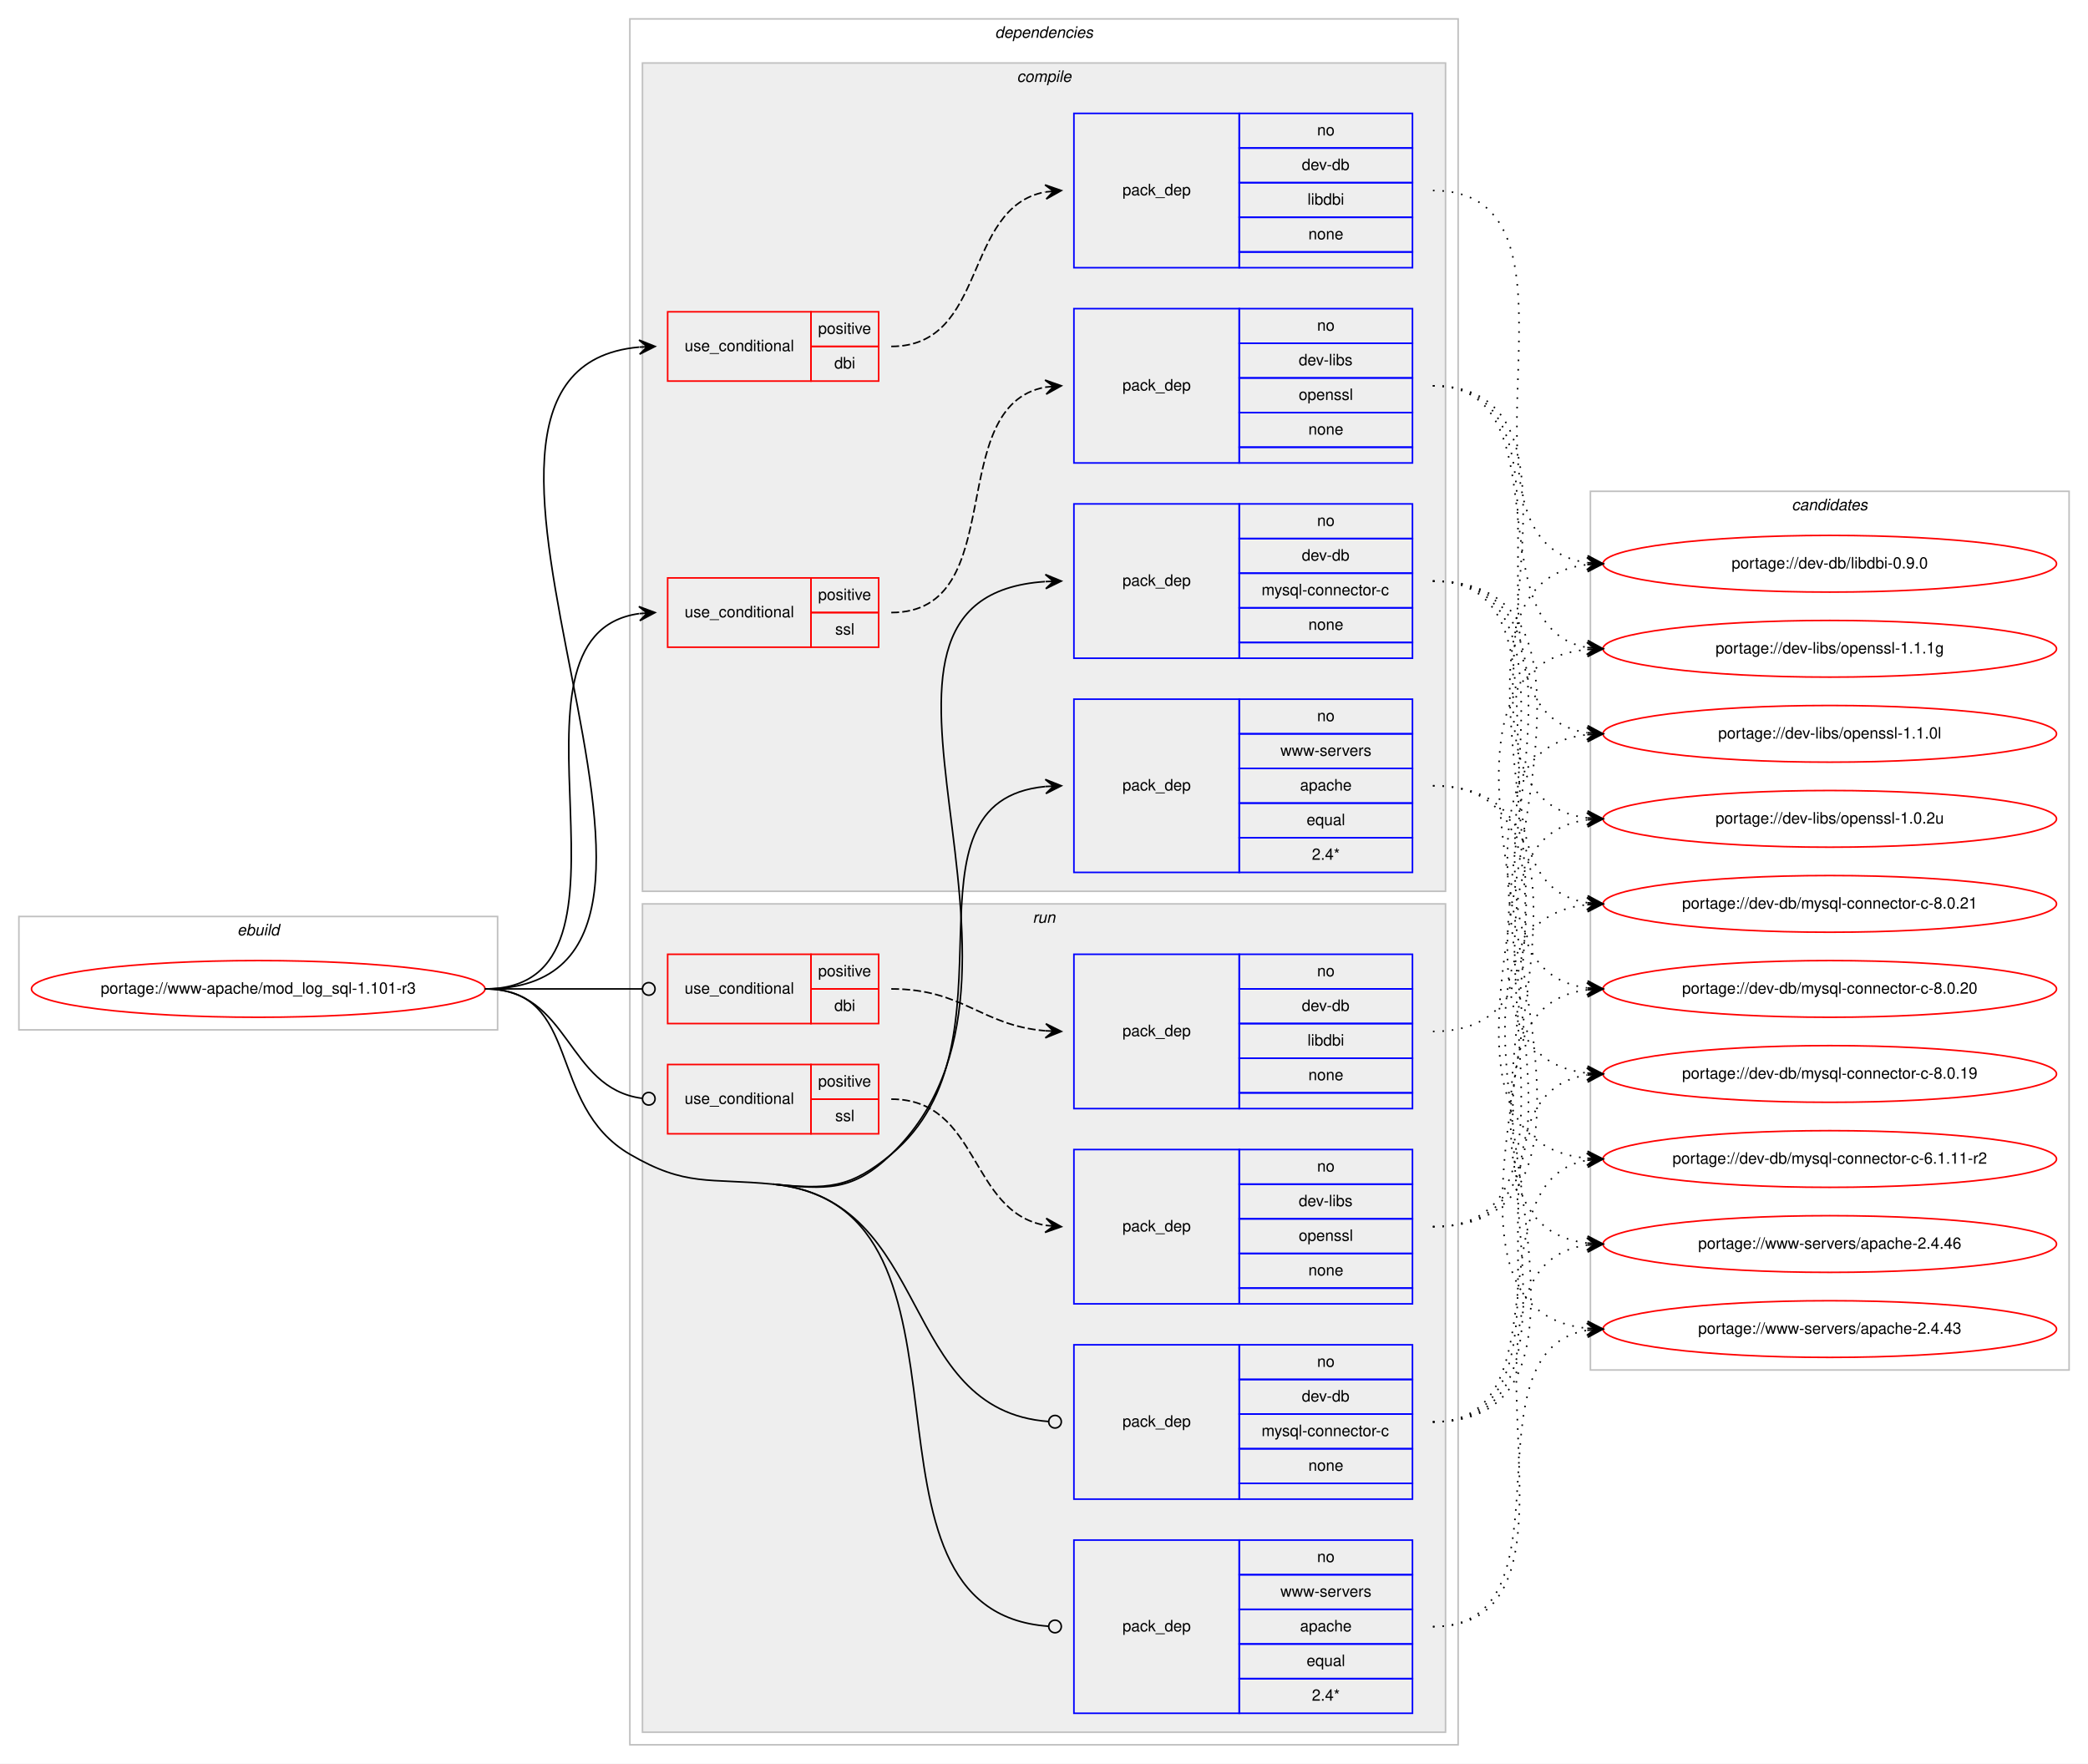
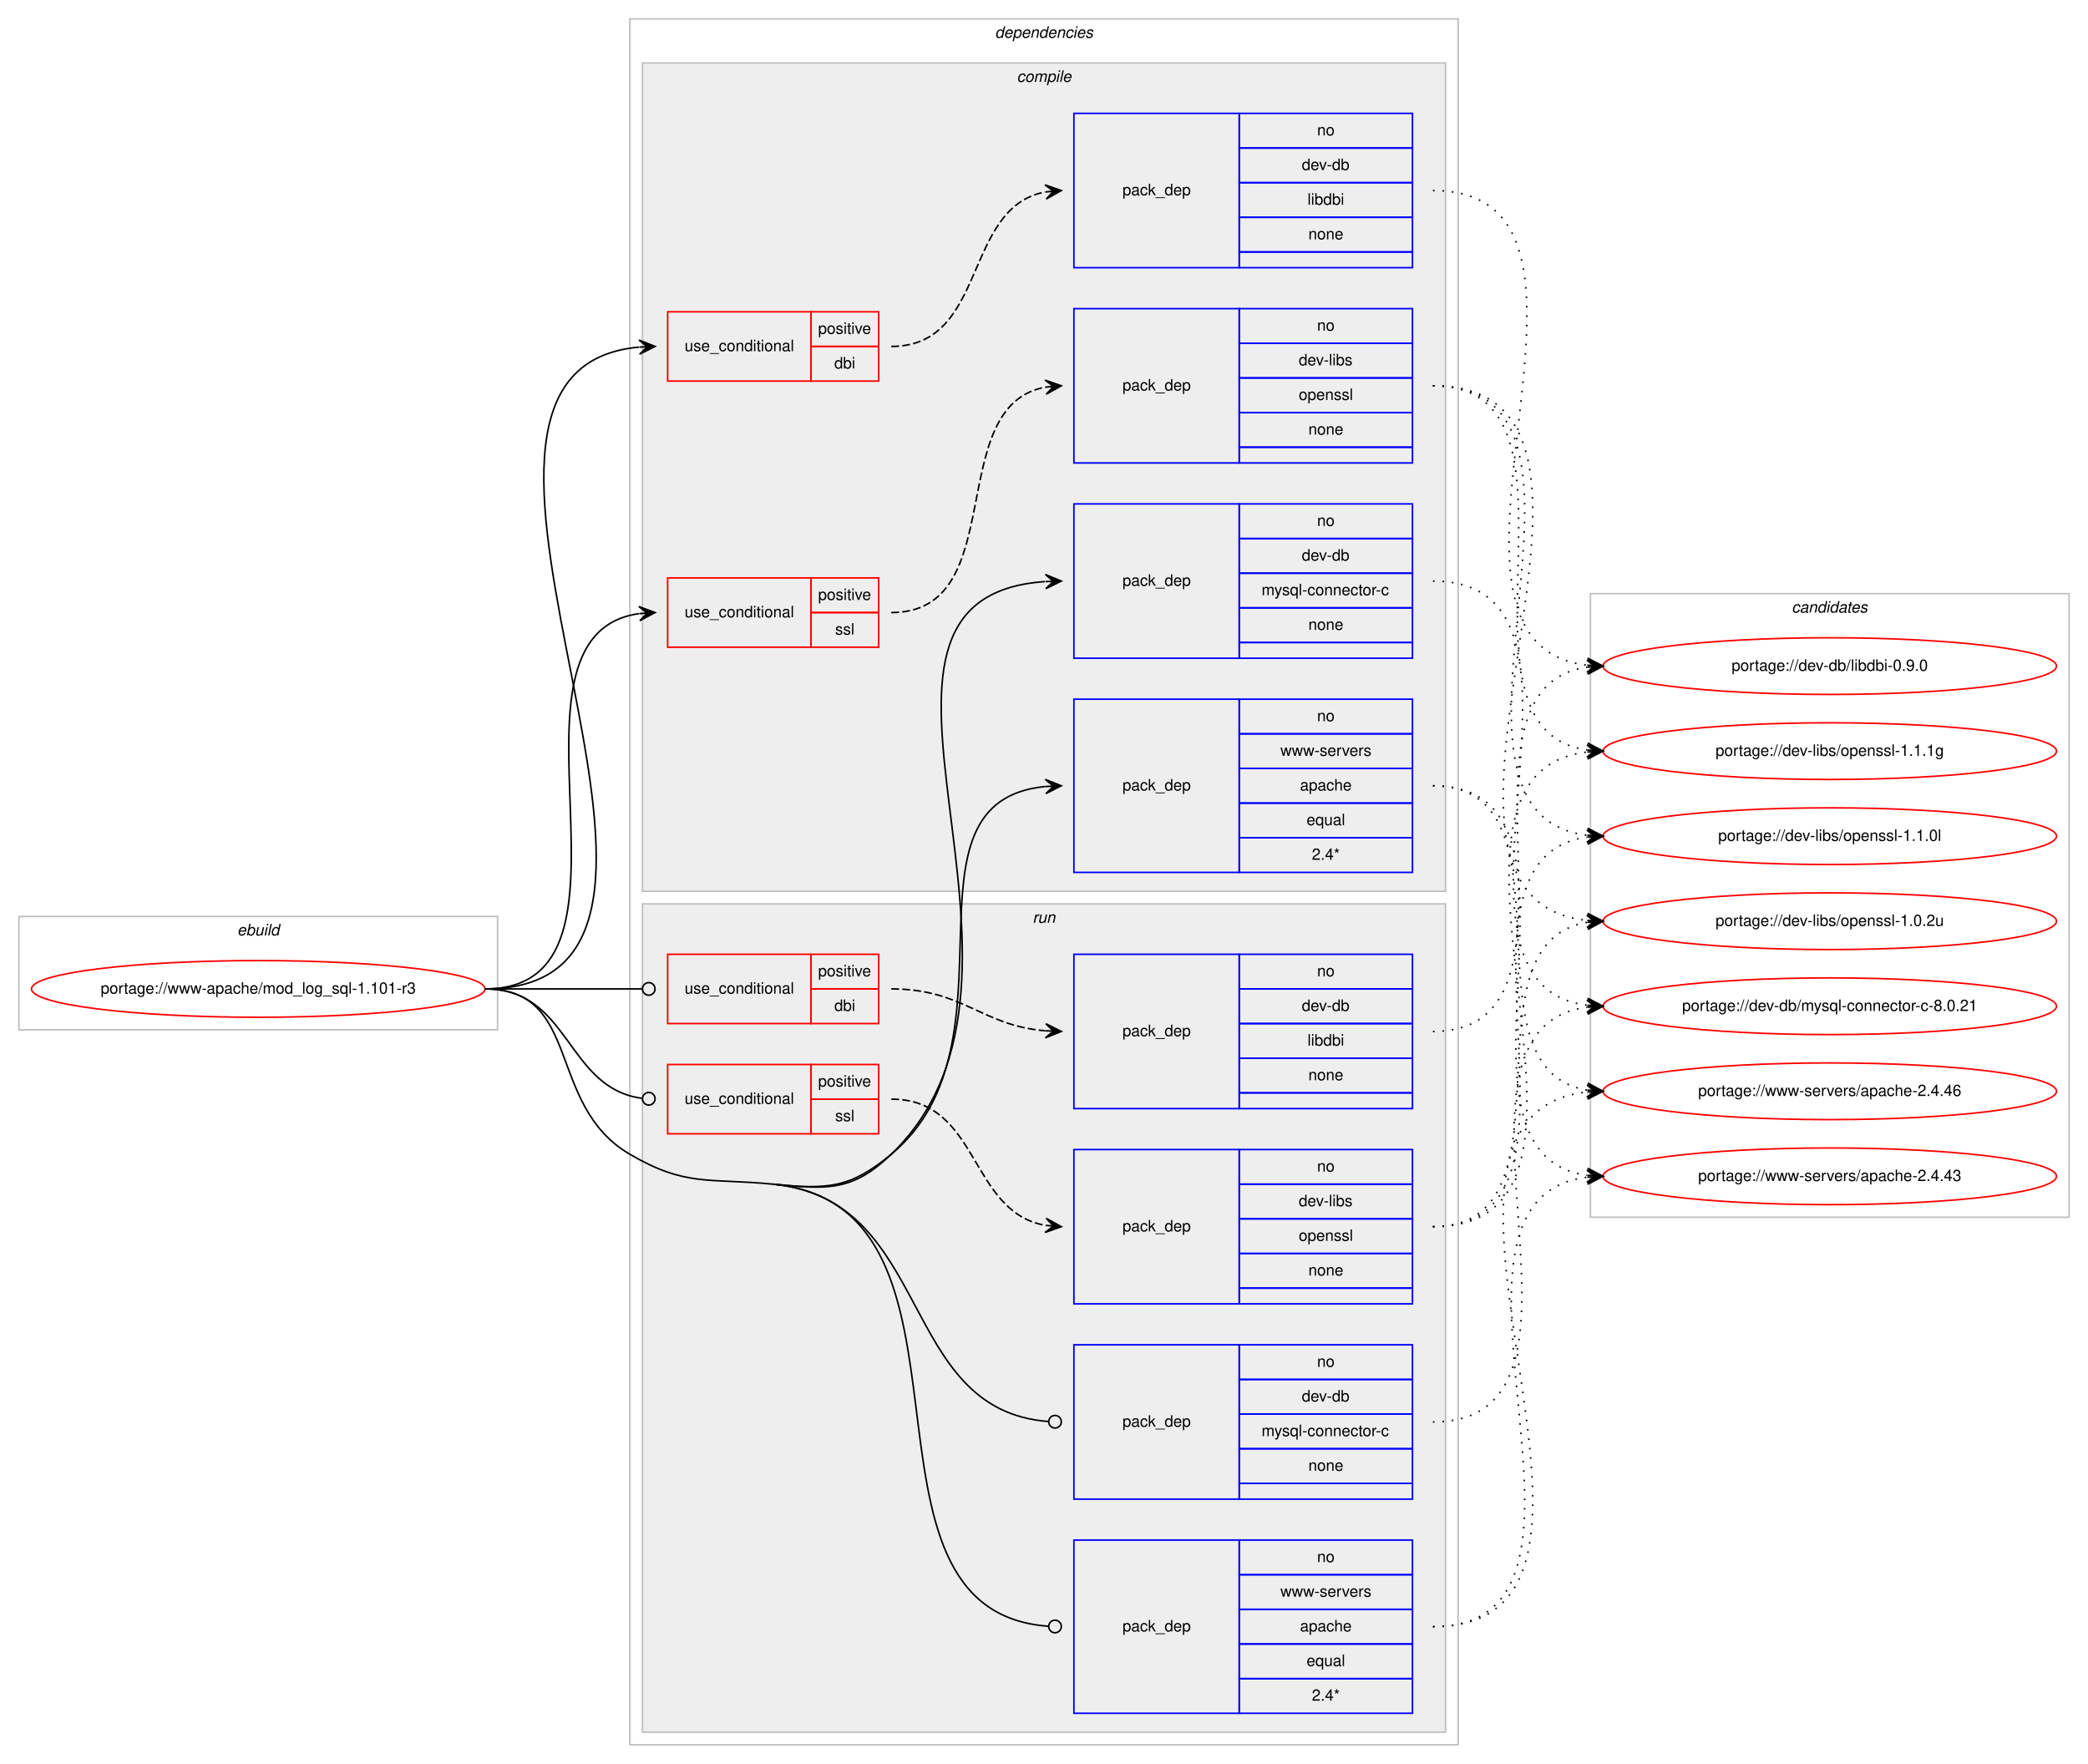
<svg xmlns="http://www.w3.org/2000/svg" xmlns:xlink="http://www.w3.org/1999/xlink" width="1326pt" height="1120pt" viewBox="0.00 0.00 1326.00 1120.00">
  <g id="graph0" class="graph" transform="scale(1 1) rotate(0) translate(4 1116)">
    <polygon fill="#ffffff" stroke="transparent" points="-4,4 -4,-1116 1322,-1116 1322,4 -4,4" />
    <g id="clust1" class="cluster">
      <polygon fill="none" stroke="#c0c0c0" points="8,-462 8,-534 312,-534 312,-462 8,-462" />
      <text text-anchor="start" x="146.663" y="-522" font-family="Helvetica,sans-Serif" font-style="italic" font-size="10.00" fill="#000000">ebuild</text>
    </g>
    <g id="clust2" class="cluster">
      <polygon fill="none" stroke="#c0c0c0" points="396,-8 396,-1104 922,-1104 922,-8 396,-8" />
      <text text-anchor="start" x="627.875" y="-1092" font-family="Helvetica,sans-Serif" font-style="italic" font-size="10.00" fill="#000000">dependencies</text>
    </g>
    <g id="clust3" class="cluster">
      <polygon fill="#eeeeee" stroke="#c0c0c0" points="404,-550 404,-1076 914,-1076 914,-550 404,-550" />
      <text text-anchor="start" x="641.778" y="-1064" font-family="Helvetica,sans-Serif" font-style="italic" font-size="10.00" fill="#000000">compile</text>
    </g>
    <g id="clust11" class="cluster">
      <polygon fill="#eeeeee" stroke="#c0c0c0" points="404,-16 404,-542 914,-542 914,-16 404,-16" />
      <text text-anchor="start" x="651.777" y="-530" font-family="Helvetica,sans-Serif" font-style="italic" font-size="10.00" fill="#000000">run</text>
    </g>
    <g id="clust18" class="cluster">
-       <polygon fill="none" stroke="#c0c0c0" points="1006,-246 1006,-804 1310,-804 1310,-246 1006,-246" />
-       <text text-anchor="start" x="1133.824" y="-792" font-family="Helvetica,sans-Serif" font-style="italic" font-size="10.00" fill="#000000">candidates</text>
+       <polygon fill="none" stroke="#c0c0c0" points="1006,-343 1006,-739 1310,-739 1310,-343 1006,-343" />
+       <text text-anchor="start" x="1133.824" y="-727" font-family="Helvetica,sans-Serif" font-style="italic" font-size="10.00" fill="#000000">candidates</text>
    </g>
    <g id="node1" class="node">
      <g id="a_node1">
        <a xlink:href="../www-apache/mod_log_sql-1.101-r3.svg" xlink:title="portage://www-apache/mod_log_sql-1.101-r3">
          <ellipse fill="none" stroke="#ff0000" cx="160" cy="-488" rx="144" ry="18" />
          <text text-anchor="middle" x="160" y="-485" font-family="Helvetica,sans-Serif" font-size="10.00" fill="#000000">portage://www-apache/mod_log_sql-1.101-r3</text>
        </a>
      </g>
    </g>
    <g id="node2" class="node">
      <polygon fill="none" stroke="#ff0000" points="420,-874 420,-918 511,-918 511,-874 420,-874" />
      <text text-anchor="start" x="430.767" y="-893" font-family="Helvetica,sans-Serif" font-size="10.00" fill="#000000">use_conditional</text>
      <polygon fill="none" stroke="#ff0000" points="511,-896 511,-918 554,-918 554,-896 511,-896" />
      <text text-anchor="start" x="515.553" y="-904" font-family="Helvetica,sans-Serif" font-size="10.00" fill="#000000">positive</text>
      <polygon fill="none" stroke="#ff0000" points="511,-874 511,-896 554,-896 554,-874 511,-874" />
      <text text-anchor="start" x="525.832" y="-882" font-family="Helvetica,sans-Serif" font-size="10.00" fill="#000000">dbi</text>
    </g>
    <g id="edge2" class="edge">
      <path fill="none" stroke="#000000" d="M304,-488C488.007,-488 234.431,-880.609 401.772,-895.562" />
      <polygon fill="#000000" stroke="#000000" points="412,-896 401.817,-900.068 407.005,-895.786 402.009,-895.572 402.009,-895.572 402.009,-895.572 407.005,-895.786 402.202,-891.076 412,-896 412,-896" />
    </g>
    <g id="node4" class="node">
      <polygon fill="none" stroke="#ff0000" points="420,-705 420,-749 511,-749 511,-705 420,-705" />
      <text text-anchor="start" x="430.767" y="-724" font-family="Helvetica,sans-Serif" font-size="10.00" fill="#000000">use_conditional</text>
      <polygon fill="none" stroke="#ff0000" points="511,-727 511,-749 554,-749 554,-727 511,-727" />
      <text text-anchor="start" x="515.553" y="-735" font-family="Helvetica,sans-Serif" font-size="10.00" fill="#000000">positive</text>
      <polygon fill="none" stroke="#ff0000" points="511,-705 511,-727 554,-727 554,-705 511,-705" />
      <text text-anchor="start" x="526.39" y="-713" font-family="Helvetica,sans-Serif" font-size="10.00" fill="#000000">ssl</text>
    </g>
    <g id="edge4" class="edge">
      <path fill="none" stroke="#000000" d="M304,-488C416.921,-488 303.021,-712.296 401.765,-726.314" />
      <polygon fill="#000000" stroke="#000000" points="412,-727 401.721,-730.821 407.011,-726.666 402.022,-726.332 402.022,-726.332 402.022,-726.332 407.011,-726.666 402.323,-721.842 412,-727 412,-727" />
    </g>
    <g id="node6" class="node">
      <polygon fill="none" stroke="#0000ff" points="678,-698 678,-796 783,-796 783,-698 678,-698" />
      <text text-anchor="start" x="708.823" y="-744" font-family="Helvetica,sans-Serif" font-size="10.00" fill="#000000">pack_dep</text>
      <polygon fill="none" stroke="#0000ff" points="783,-774 783,-796 893,-796 893,-774 783,-774" />
      <text text-anchor="start" x="832.441" y="-782" font-family="Helvetica,sans-Serif" font-size="10.00" fill="#000000">no</text>
      <polygon fill="none" stroke="#0000ff" points="783,-752 783,-774 893,-774 893,-752 783,-752" />
      <text text-anchor="start" x="822.717" y="-760" font-family="Helvetica,sans-Serif" font-size="10.00" fill="#000000">dev-db</text>
      <polygon fill="none" stroke="#0000ff" points="783,-730 783,-752 893,-752 893,-730 783,-730" />
      <text text-anchor="start" x="797.166" y="-738" font-family="Helvetica,sans-Serif" font-size="10.00" fill="#000000">mysql-connector-c</text>
      <polygon fill="none" stroke="#0000ff" points="783,-708 783,-730 893,-730 893,-708 783,-708" />
      <text text-anchor="start" x="826.882" y="-716" font-family="Helvetica,sans-Serif" font-size="10.00" fill="#000000">none</text>
      <polygon fill="none" stroke="#0000ff" points="783,-698 783,-708 893,-708 893,-698 783,-698" />
    </g>
    <g id="edge5" class="edge">
      <path fill="none" stroke="#000000" d="M487,-364C521.224,-360.659 537.2,-359.18 562,-383 681.089,-497.382 508.951,-736.442 659.604,-746.662" />
      <polygon fill="#000000" stroke="#000000" points="670,-747 659.859,-751.172 665.003,-746.837 660.005,-746.675 660.005,-746.675 660.005,-746.675 665.003,-746.837 660.152,-742.177 670,-747 670,-747" />
    </g>
    <g id="node7" class="node">
      <polygon fill="none" stroke="#0000ff" points="678,-562 678,-672 783,-672 783,-562 678,-562" />
      <text text-anchor="start" x="708.823" y="-614" font-family="Helvetica,sans-Serif" font-size="10.00" fill="#000000">pack_dep</text>
      <polygon fill="none" stroke="#0000ff" points="783,-650 783,-672 893,-672 893,-650 783,-650" />
      <text text-anchor="start" x="832.441" y="-658" font-family="Helvetica,sans-Serif" font-size="10.00" fill="#000000">no</text>
      <polygon fill="none" stroke="#0000ff" points="783,-628 783,-650 893,-650 893,-628 783,-628" />
      <text text-anchor="start" x="809.119" y="-636" font-family="Helvetica,sans-Serif" font-size="10.00" fill="#000000">www-servers</text>
      <polygon fill="none" stroke="#0000ff" points="783,-606 783,-628 893,-628 893,-606 783,-606" />
      <text text-anchor="start" x="821.602" y="-614" font-family="Helvetica,sans-Serif" font-size="10.00" fill="#000000">apache</text>
      <polygon fill="none" stroke="#0000ff" points="783,-584 783,-606 893,-606 893,-584 783,-584" />
      <text text-anchor="start" x="825.773" y="-592" font-family="Helvetica,sans-Serif" font-size="10.00" fill="#000000">equal</text>
      <polygon fill="none" stroke="#0000ff" points="783,-562 783,-584 893,-584 893,-562 783,-562" />
      <text text-anchor="start" x="829.107" y="-570" font-family="Helvetica,sans-Serif" font-size="10.00" fill="#000000">2.4*</text>
    </g>
    <g id="edge6" class="edge">
      <path fill="none" stroke="#000000" d="M487,-364C521.224,-360.659 535.551,-361.026 562,-383 647.35,-453.91 561.194,-607.035 659.862,-616.537" />
      <polygon fill="#000000" stroke="#000000" points="670,-617 659.805,-621.038 665.005,-616.772 660.01,-616.543 660.01,-616.543 660.01,-616.543 665.005,-616.772 660.216,-612.048 670,-617 670,-617" />
    </g>
    <g id="node8" class="node">
      <polygon fill="none" stroke="#ff0000" points="420,-466 420,-510 511,-510 511,-466 420,-466" />
      <text text-anchor="start" x="430.767" y="-485" font-family="Helvetica,sans-Serif" font-size="10.00" fill="#000000">use_conditional</text>
      <polygon fill="none" stroke="#ff0000" points="511,-488 511,-510 554,-510 554,-488 511,-488" />
      <text text-anchor="start" x="515.553" y="-496" font-family="Helvetica,sans-Serif" font-size="10.00" fill="#000000">positive</text>
      <polygon fill="none" stroke="#ff0000" points="511,-466 511,-488 554,-488 554,-466 511,-466" />
      <text text-anchor="start" x="525.832" y="-474" font-family="Helvetica,sans-Serif" font-size="10.00" fill="#000000">dbi</text>
    </g>
    <g id="edge8" class="edge">
      <path fill="none" stroke="#000000" d="M304,-488C349.188,-488 362.47,-488 403.919,-488" />
      <ellipse fill="none" stroke="#000000" cx="408" cy="-488" rx="4" ry="4" />
    </g>
    <g id="node10" class="node">
      <polygon fill="none" stroke="#ff0000" points="420,-396 420,-440 511,-440 511,-396 420,-396" />
      <text text-anchor="start" x="430.767" y="-415" font-family="Helvetica,sans-Serif" font-size="10.00" fill="#000000">use_conditional</text>
      <polygon fill="none" stroke="#ff0000" points="511,-418 511,-440 554,-440 554,-418 511,-418" />
      <text text-anchor="start" x="515.553" y="-426" font-family="Helvetica,sans-Serif" font-size="10.00" fill="#000000">positive</text>
      <polygon fill="none" stroke="#ff0000" points="511,-396 511,-418 554,-418 554,-396 511,-396" />
      <text text-anchor="start" x="526.39" y="-404" font-family="Helvetica,sans-Serif" font-size="10.00" fill="#000000">ssl</text>
    </g>
    <g id="edge10" class="edge">
      <path fill="none" stroke="#000000" d="M304,-488C358.296,-488 355.286,-424.929 403.761,-418.523" />
      <ellipse fill="none" stroke="#000000" cx="408.008" cy="-418.254" rx="4" ry="4" />
    </g>
    <g id="node12" class="node">
      <polygon fill="none" stroke="#0000ff" points="678,-164 678,-262 783,-262 783,-164 678,-164" />
      <text text-anchor="start" x="708.823" y="-210" font-family="Helvetica,sans-Serif" font-size="10.00" fill="#000000">pack_dep</text>
      <polygon fill="none" stroke="#0000ff" points="783,-240 783,-262 893,-262 893,-240 783,-240" />
      <text text-anchor="start" x="832.441" y="-248" font-family="Helvetica,sans-Serif" font-size="10.00" fill="#000000">no</text>
      <polygon fill="none" stroke="#0000ff" points="783,-218 783,-240 893,-240 893,-218 783,-218" />
      <text text-anchor="start" x="822.717" y="-226" font-family="Helvetica,sans-Serif" font-size="10.00" fill="#000000">dev-db</text>
      <polygon fill="none" stroke="#0000ff" points="783,-196 783,-218 893,-218 893,-196 783,-196" />
      <text text-anchor="start" x="797.166" y="-204" font-family="Helvetica,sans-Serif" font-size="10.00" fill="#000000">mysql-connector-c</text>
      <polygon fill="none" stroke="#0000ff" points="783,-174 783,-196 893,-196 893,-174 783,-174" />
      <text text-anchor="start" x="826.882" y="-182" font-family="Helvetica,sans-Serif" font-size="10.00" fill="#000000">none</text>
      <polygon fill="none" stroke="#0000ff" points="783,-164 783,-174 893,-174 893,-164 783,-164" />
    </g>
    <g id="edge11" class="edge">
      <path fill="none" stroke="#000000" d="M487,-364C589.181,-354.026 565.906,-220.332 661.931,-213.289" />
      <ellipse fill="none" stroke="#000000" cx="666.003" cy="-213.143" rx="4" ry="4" />
    </g>
    <g id="node13" class="node">
      <polygon fill="none" stroke="#0000ff" points="678,-28 678,-138 783,-138 783,-28 678,-28" />
      <text text-anchor="start" x="708.823" y="-80" font-family="Helvetica,sans-Serif" font-size="10.00" fill="#000000">pack_dep</text>
      <polygon fill="none" stroke="#0000ff" points="783,-116 783,-138 893,-138 893,-116 783,-116" />
      <text text-anchor="start" x="832.441" y="-124" font-family="Helvetica,sans-Serif" font-size="10.00" fill="#000000">no</text>
      <polygon fill="none" stroke="#0000ff" points="783,-94 783,-116 893,-116 893,-94 783,-94" />
      <text text-anchor="start" x="809.119" y="-102" font-family="Helvetica,sans-Serif" font-size="10.00" fill="#000000">www-servers</text>
      <polygon fill="none" stroke="#0000ff" points="783,-72 783,-94 893,-94 893,-72 783,-72" />
      <text text-anchor="start" x="821.602" y="-80" font-family="Helvetica,sans-Serif" font-size="10.00" fill="#000000">apache</text>
      <polygon fill="none" stroke="#0000ff" points="783,-50 783,-72 893,-72 893,-50 783,-50" />
      <text text-anchor="start" x="825.773" y="-58" font-family="Helvetica,sans-Serif" font-size="10.00" fill="#000000">equal</text>
      <polygon fill="none" stroke="#0000ff" points="783,-28 783,-50 893,-50 893,-28 783,-28" />
      <text text-anchor="start" x="829.107" y="-36" font-family="Helvetica,sans-Serif" font-size="10.00" fill="#000000">2.4*</text>
    </g>
    <g id="edge12" class="edge">
      <path fill="none" stroke="#000000" d="M487,-364C632.581,-349.789 525.116,-92.804 661.973,-83.272" />
      <ellipse fill="none" stroke="#000000" cx="666.002" cy="-83.135" rx="4" ry="4" />
      <path fill="none" stroke="#000000" d="M304,-488C366.046,-488 342.421,-414.289 396,-383 431.678,-362.164 445.879,-368.014 487,-364" />
    </g>
    <g id="node3" class="node">
      <polygon fill="none" stroke="#0000ff" points="678,-946 678,-1044 783,-1044 783,-946 678,-946" />
      <text text-anchor="start" x="708.823" y="-992" font-family="Helvetica,sans-Serif" font-size="10.00" fill="#000000">pack_dep</text>
      <polygon fill="none" stroke="#0000ff" points="783,-1022 783,-1044 893,-1044 893,-1022 783,-1022" />
      <text text-anchor="start" x="832.441" y="-1030" font-family="Helvetica,sans-Serif" font-size="10.00" fill="#000000">no</text>
      <polygon fill="none" stroke="#0000ff" points="783,-1000 783,-1022 893,-1022 893,-1000 783,-1000" />
      <text text-anchor="start" x="822.717" y="-1008" font-family="Helvetica,sans-Serif" font-size="10.00" fill="#000000">dev-db</text>
      <polygon fill="none" stroke="#0000ff" points="783,-978 783,-1000 893,-1000 893,-978 783,-978" />
      <text text-anchor="start" x="826.333" y="-986" font-family="Helvetica,sans-Serif" font-size="10.00" fill="#000000">libdbi</text>
      <polygon fill="none" stroke="#0000ff" points="783,-956 783,-978 893,-978 893,-956 783,-956" />
      <text text-anchor="start" x="826.882" y="-964" font-family="Helvetica,sans-Serif" font-size="10.00" fill="#000000">none</text>
      <polygon fill="none" stroke="#0000ff" points="783,-946 783,-956 893,-956 893,-946 783,-946" />
    </g>
    <g id="edge1" class="edge">
      <path fill="none" stroke="#000000" stroke-dasharray="5,2" d="M562,-896C623.427,-896 607.123,-984.103 659.744,-994.083" />
      <polygon fill="#000000" stroke="#000000" points="670,-995 659.639,-998.592 665.02,-994.555 660.04,-994.11 660.04,-994.11 660.04,-994.11 665.02,-994.555 660.441,-989.627 670,-995 670,-995" />
    </g>
    <g id="node14" class="node">
      <g id="a_node14">
        <a xlink:href="../dev-db/libdbi-0.9.0.svg" xlink:title="portage://dev-db/libdbi-0.9.0">
-           <ellipse fill="none" stroke="#ff0000" cx="1158" cy="-758" rx="144" ry="18" />
-           <text text-anchor="middle" x="1158" y="-755" font-family="Helvetica,sans-Serif" font-size="10.00" fill="#000000">portage://dev-db/libdbi-0.9.0</text>
+           <ellipse fill="none" stroke="#ff0000" cx="1158" cy="-693" rx="144" ry="18" />
+           <text text-anchor="middle" x="1158" y="-690" font-family="Helvetica,sans-Serif" font-size="10.00" fill="#000000">portage://dev-db/libdbi-0.9.0</text>
        </a>
      </g>
    </g>
    <g id="edge13" class="edge">
-       <path fill="none" stroke="#000000" stroke-dasharray="1,5" d="M906,-995C1018.137,-995 905.731,-772.581 1003.834,-758.68" />
-       <polygon fill="#000000" stroke="#000000" points="1014,-758 1004.323,-763.157 1009.011,-758.334 1004.022,-758.667 1004.022,-758.667 1004.022,-758.667 1009.011,-758.334 1003.722,-754.177 1014,-758 1014,-758" />
+       <path fill="none" stroke="#000000" stroke-dasharray="1,5" d="M906,-995C1044.928,-995 880.24,-708.141 1003.75,-693.574" />
+       <polygon fill="#000000" stroke="#000000" points="1014,-693 1004.267,-698.052 1009.008,-693.28 1004.016,-693.559 1004.016,-693.559 1004.016,-693.559 1009.008,-693.28 1003.764,-689.066 1014,-693 1014,-693" />
    </g>
    <g id="node5" class="node">
      <polygon fill="none" stroke="#0000ff" points="678,-822 678,-920 783,-920 783,-822 678,-822" />
      <text text-anchor="start" x="708.823" y="-868" font-family="Helvetica,sans-Serif" font-size="10.00" fill="#000000">pack_dep</text>
      <polygon fill="none" stroke="#0000ff" points="783,-898 783,-920 893,-920 893,-898 783,-898" />
      <text text-anchor="start" x="832.441" y="-906" font-family="Helvetica,sans-Serif" font-size="10.00" fill="#000000">no</text>
      <polygon fill="none" stroke="#0000ff" points="783,-876 783,-898 893,-898 893,-876 783,-876" />
      <text text-anchor="start" x="820.778" y="-884" font-family="Helvetica,sans-Serif" font-size="10.00" fill="#000000">dev-libs</text>
      <polygon fill="none" stroke="#0000ff" points="783,-854 783,-876 893,-876 893,-854 783,-854" />
      <text text-anchor="start" x="820.773" y="-862" font-family="Helvetica,sans-Serif" font-size="10.00" fill="#000000">openssl</text>
      <polygon fill="none" stroke="#0000ff" points="783,-832 783,-854 893,-854 893,-832 783,-832" />
      <text text-anchor="start" x="826.882" y="-840" font-family="Helvetica,sans-Serif" font-size="10.00" fill="#000000">none</text>
      <polygon fill="none" stroke="#0000ff" points="783,-822 783,-832 893,-832 893,-822 783,-822" />
    </g>
    <g id="edge3" class="edge">
      <path fill="none" stroke="#000000" stroke-dasharray="5,2" d="M562,-727C638.406,-727 594.405,-858.353 659.994,-870.154" />
      <polygon fill="#000000" stroke="#000000" points="670,-871 659.657,-874.642 665.018,-870.579 660.035,-870.158 660.035,-870.158 660.035,-870.158 665.018,-870.579 660.414,-865.674 670,-871 670,-871" />
    </g>
    <g id="node15" class="node">
      <g id="a_node15">
        <a xlink:href="../dev-libs/openssl-1.1.1g.svg" xlink:title="portage://dev-libs/openssl-1.1.1g">
-           <ellipse fill="none" stroke="#ff0000" cx="1158" cy="-704" rx="144" ry="18" />
-           <text text-anchor="middle" x="1158" y="-701" font-family="Helvetica,sans-Serif" font-size="10.00" fill="#000000">portage://dev-libs/openssl-1.1.1g</text>
+           <ellipse fill="none" stroke="#ff0000" cx="1158" cy="-639" rx="144" ry="18" />
+           <text text-anchor="middle" x="1158" y="-636" font-family="Helvetica,sans-Serif" font-size="10.00" fill="#000000">portage://dev-libs/openssl-1.1.1g</text>
        </a>
      </g>
    </g>
    <g id="edge14" class="edge">
-       <path fill="none" stroke="#000000" stroke-dasharray="1,5" d="M906,-871C990.765,-871 930.987,-717.418 1003.895,-704.82" />
-       <polygon fill="#000000" stroke="#000000" points="1014,-704 1004.397,-709.294 1009.016,-704.404 1004.033,-704.809 1004.033,-704.809 1004.033,-704.809 1009.016,-704.404 1003.669,-700.323 1014,-704 1014,-704" />
+       <path fill="none" stroke="#000000" stroke-dasharray="1,5" d="M906,-871C1016.182,-871 907.503,-653.273 1004.006,-639.665" />
+       <polygon fill="#000000" stroke="#000000" points="1014,-639 1004.321,-644.155 1009.011,-639.332 1004.022,-639.665 1004.022,-639.665 1004.022,-639.665 1009.011,-639.332 1003.723,-635.174 1014,-639 1014,-639" />
    </g>
    <g id="node16" class="node">
      <g id="a_node16">
        <a xlink:href="../dev-libs/openssl-1.1.0l.svg" xlink:title="portage://dev-libs/openssl-1.1.0l">
-           <ellipse fill="none" stroke="#ff0000" cx="1158" cy="-650" rx="144" ry="18" />
-           <text text-anchor="middle" x="1158" y="-647" font-family="Helvetica,sans-Serif" font-size="10.00" fill="#000000">portage://dev-libs/openssl-1.1.0l</text>
+           <ellipse fill="none" stroke="#ff0000" cx="1158" cy="-585" rx="144" ry="18" />
+           <text text-anchor="middle" x="1158" y="-582" font-family="Helvetica,sans-Serif" font-size="10.00" fill="#000000">portage://dev-libs/openssl-1.1.0l</text>
        </a>
      </g>
    </g>
    <g id="edge15" class="edge">
-       <path fill="none" stroke="#000000" stroke-dasharray="1,5" d="M906,-871C1011.693,-871 911.782,-664.432 1003.822,-650.715" />
-       <polygon fill="#000000" stroke="#000000" points="1014,-650 1004.34,-655.189 1009.012,-650.35 1004.025,-650.701 1004.025,-650.701 1004.025,-650.701 1009.012,-650.35 1003.709,-646.212 1014,-650 1014,-650" />
+       <path fill="none" stroke="#000000" stroke-dasharray="1,5" d="M906,-871C1038.29,-871 886.554,-599.883 1003.866,-585.586" />
+       <polygon fill="#000000" stroke="#000000" points="1014,-585 1004.277,-590.07 1009.008,-585.289 1004.017,-585.577 1004.017,-585.577 1004.017,-585.577 1009.008,-585.289 1003.757,-581.085 1014,-585 1014,-585" />
    </g>
    <g id="node17" class="node">
      <g id="a_node17">
        <a xlink:href="../dev-libs/openssl-1.0.2u.svg" xlink:title="portage://dev-libs/openssl-1.0.2u">
-           <ellipse fill="none" stroke="#ff0000" cx="1158" cy="-596" rx="144" ry="18" />
-           <text text-anchor="middle" x="1158" y="-593" font-family="Helvetica,sans-Serif" font-size="10.00" fill="#000000">portage://dev-libs/openssl-1.0.2u</text>
+           <ellipse fill="none" stroke="#ff0000" cx="1158" cy="-531" rx="144" ry="18" />
+           <text text-anchor="middle" x="1158" y="-528" font-family="Helvetica,sans-Serif" font-size="10.00" fill="#000000">portage://dev-libs/openssl-1.0.2u</text>
        </a>
      </g>
    </g>
    <g id="edge16" class="edge">
-       <path fill="none" stroke="#000000" stroke-dasharray="1,5" d="M906,-871C1033.719,-871 890.932,-610.833 1003.858,-596.606" />
-       <polygon fill="#000000" stroke="#000000" points="1014,-596 1004.286,-601.088 1009.009,-596.298 1004.018,-596.596 1004.018,-596.596 1004.018,-596.596 1009.009,-596.298 1003.75,-592.104 1014,-596 1014,-596" />
+       <path fill="none" stroke="#000000" stroke-dasharray="1,5" d="M906,-871C1060.99,-871 864.656,-546.102 1003.865,-531.507" />
+       <polygon fill="#000000" stroke="#000000" points="1014,-531 1004.237,-535.994 1009.006,-531.25 1004.013,-531.5 1004.013,-531.5 1004.013,-531.5 1009.006,-531.25 1003.788,-527.005 1014,-531 1014,-531" />
    </g>
    <g id="node18" class="node">
      <g id="a_node18">
        <a xlink:href="../dev-db/mysql-connector-c-8.0.21.svg" xlink:title="portage://dev-db/mysql-connector-c-8.0.21">
-           <ellipse fill="none" stroke="#ff0000" cx="1158" cy="-542" rx="144" ry="18" />
-           <text text-anchor="middle" x="1158" y="-539" font-family="Helvetica,sans-Serif" font-size="10.00" fill="#000000">portage://dev-db/mysql-connector-c-8.0.21</text>
+           <ellipse fill="none" stroke="#ff0000" cx="1158" cy="-477" rx="144" ry="18" />
+           <text text-anchor="middle" x="1158" y="-474" font-family="Helvetica,sans-Serif" font-size="10.00" fill="#000000">portage://dev-db/mysql-connector-c-8.0.21</text>
        </a>
      </g>
    </g>
    <g id="edge17" class="edge">
-       <path fill="none" stroke="#000000" stroke-dasharray="1,5" d="M906,-747C1005.361,-747 917.658,-556.161 1003.866,-542.742" />
-       <polygon fill="#000000" stroke="#000000" points="1014,-542 1004.356,-547.219 1009.013,-542.365 1004.027,-542.731 1004.027,-542.731 1004.027,-542.731 1009.013,-542.365 1003.698,-538.243 1014,-542 1014,-542" />
+       <path fill="none" stroke="#000000" stroke-dasharray="1,5" d="M906,-747C1031.71,-747 892.777,-491.564 1004.014,-477.595" />
+       <polygon fill="#000000" stroke="#000000" points="1014,-477 1004.285,-482.087 1009.009,-477.297 1004.018,-477.594 1004.018,-477.594 1004.018,-477.594 1009.009,-477.297 1003.75,-473.102 1014,-477 1014,-477" />
    </g>
    <g id="node19" class="node">
      <g id="a_node19">
-         <a xlink:href="../dev-db/mysql-connector-c-8.0.20.svg" xlink:title="portage://dev-db/mysql-connector-c-8.0.20">
-           <ellipse fill="none" stroke="#ff0000" cx="1158" cy="-488" rx="144" ry="18" />
-           <text text-anchor="middle" x="1158" y="-485" font-family="Helvetica,sans-Serif" font-size="10.00" fill="#000000">portage://dev-db/mysql-connector-c-8.0.20</text>
+         <a xlink:href="../www-servers/apache-2.4.46.svg" xlink:title="portage://www-servers/apache-2.4.46">
+           <ellipse fill="none" stroke="#ff0000" cx="1158" cy="-423" rx="144" ry="18" />
+           <text text-anchor="middle" x="1158" y="-420" font-family="Helvetica,sans-Serif" font-size="10.00" fill="#000000">portage://www-servers/apache-2.4.46</text>
        </a>
      </g>
    </g>
    <g id="edge18" class="edge">
-       <path fill="none" stroke="#000000" stroke-dasharray="1,5" d="M906,-747C1027.064,-747 897.341,-502.954 1003.71,-488.654" />
-       <polygon fill="#000000" stroke="#000000" points="1014,-488 1004.306,-493.125 1009.01,-488.317 1004.02,-488.634 1004.02,-488.634 1004.02,-488.634 1009.01,-488.317 1003.735,-484.143 1014,-488 1014,-488" />
+       <path fill="none" stroke="#000000" stroke-dasharray="1,5" d="M906,-617C1001.117,-617 921.53,-436.766 1004.022,-423.741" />
+       <polygon fill="#000000" stroke="#000000" points="1014,-423 1004.361,-428.229 1009.014,-423.371 1004.028,-423.741 1004.028,-423.741 1004.028,-423.741 1009.014,-423.371 1003.694,-419.254 1014,-423 1014,-423" />
    </g>
    <g id="node20" class="node">
      <g id="a_node20">
-         <a xlink:href="../dev-db/mysql-connector-c-8.0.19.svg" xlink:title="portage://dev-db/mysql-connector-c-8.0.19">
-           <ellipse fill="none" stroke="#ff0000" cx="1158" cy="-434" rx="144" ry="18" />
-           <text text-anchor="middle" x="1158" y="-431" font-family="Helvetica,sans-Serif" font-size="10.00" fill="#000000">portage://dev-db/mysql-connector-c-8.0.19</text>
+         <a xlink:href="../www-servers/apache-2.4.43.svg" xlink:title="portage://www-servers/apache-2.4.43">
+           <ellipse fill="none" stroke="#ff0000" cx="1158" cy="-369" rx="144" ry="18" />
+           <text text-anchor="middle" x="1158" y="-366" font-family="Helvetica,sans-Serif" font-size="10.00" fill="#000000">portage://www-servers/apache-2.4.43</text>
        </a>
      </g>
    </g>
    <g id="edge19" class="edge">
-       <path fill="none" stroke="#000000" stroke-dasharray="1,5" d="M906,-747C1049.567,-747 875.739,-449.097 1003.808,-434.551" />
-       <polygon fill="#000000" stroke="#000000" points="1014,-434 1004.257,-439.033 1009.007,-434.27 1004.015,-434.539 1004.015,-434.539 1004.015,-434.539 1009.007,-434.27 1003.772,-430.046 1014,-434 1014,-434" />
-     </g>
-     <g id="node21" class="node">
-       <g id="a_node21">
-         <a xlink:href="../dev-db/mysql-connector-c-6.1.11-r2.svg" xlink:title="portage://dev-db/mysql-connector-c-6.1.11-r2">
-           <ellipse fill="none" stroke="#ff0000" cx="1158" cy="-380" rx="144" ry="18" />
-           <text text-anchor="middle" x="1158" y="-377" font-family="Helvetica,sans-Serif" font-size="10.00" fill="#000000">portage://dev-db/mysql-connector-c-6.1.11-r2</text>
-         </a>
-       </g>
-     </g>
-     <g id="edge20" class="edge">
-       <path fill="none" stroke="#000000" stroke-dasharray="1,5" d="M906,-747C1072.374,-747 853.758,-395.6 1003.59,-380.501" />
-       <polygon fill="#000000" stroke="#000000" points="1014,-380 1004.228,-384.976 1009.006,-380.24 1004.012,-380.481 1004.012,-380.481 1004.012,-380.481 1009.006,-380.24 1003.795,-375.986 1014,-380 1014,-380" />
-     </g>
-     <g id="node22" class="node">
-       <g id="a_node22">
-         <a xlink:href="../www-servers/apache-2.4.46.svg" xlink:title="portage://www-servers/apache-2.4.46">
-           <ellipse fill="none" stroke="#ff0000" cx="1158" cy="-326" rx="144" ry="18" />
-           <text text-anchor="middle" x="1158" y="-323" font-family="Helvetica,sans-Serif" font-size="10.00" fill="#000000">portage://www-servers/apache-2.4.46</text>
-         </a>
-       </g>
-     </g>
-     <g id="edge21" class="edge">
-       <path fill="none" stroke="#000000" stroke-dasharray="1,5" d="M906,-617C1040.316,-617 884.688,-341.143 1003.714,-326.596" />
-       <polygon fill="#000000" stroke="#000000" points="1014,-326 1004.277,-331.071 1009.008,-326.289 1004.017,-326.579 1004.017,-326.579 1004.017,-326.579 1009.008,-326.289 1003.756,-322.086 1014,-326 1014,-326" />
-     </g>
-     <g id="node23" class="node">
-       <g id="a_node23">
-         <a xlink:href="../www-servers/apache-2.4.43.svg" xlink:title="portage://www-servers/apache-2.4.43">
-           <ellipse fill="none" stroke="#ff0000" cx="1158" cy="-272" rx="144" ry="18" />
-           <text text-anchor="middle" x="1158" y="-269" font-family="Helvetica,sans-Serif" font-size="10.00" fill="#000000">portage://www-servers/apache-2.4.43</text>
-         </a>
-       </g>
-     </g>
-     <g id="edge22" class="edge">
-       <path fill="none" stroke="#000000" stroke-dasharray="1,5" d="M906,-617C1063.062,-617 862.724,-287.324 1003.731,-272.514" />
-       <polygon fill="#000000" stroke="#000000" points="1014,-272 1004.238,-276.995 1009.006,-272.25 1004.013,-272.5 1004.013,-272.5 1004.013,-272.5 1009.006,-272.25 1003.787,-268.006 1014,-272 1014,-272" />
+       <path fill="none" stroke="#000000" stroke-dasharray="1,5" d="M906,-617C1022.581,-617 901.567,-383.788 1003.762,-369.668" />
+       <polygon fill="#000000" stroke="#000000" points="1014,-369 1004.314,-374.142 1009.011,-369.326 1004.021,-369.651 1004.021,-369.651 1004.021,-369.651 1009.011,-369.326 1003.728,-365.161 1014,-369 1014,-369" />
    </g>
    <g id="node9" class="node">
      <polygon fill="none" stroke="#0000ff" points="678,-412 678,-510 783,-510 783,-412 678,-412" />
      <text text-anchor="start" x="708.823" y="-458" font-family="Helvetica,sans-Serif" font-size="10.00" fill="#000000">pack_dep</text>
      <polygon fill="none" stroke="#0000ff" points="783,-488 783,-510 893,-510 893,-488 783,-488" />
      <text text-anchor="start" x="832.441" y="-496" font-family="Helvetica,sans-Serif" font-size="10.00" fill="#000000">no</text>
      <polygon fill="none" stroke="#0000ff" points="783,-466 783,-488 893,-488 893,-466 783,-466" />
      <text text-anchor="start" x="822.717" y="-474" font-family="Helvetica,sans-Serif" font-size="10.00" fill="#000000">dev-db</text>
      <polygon fill="none" stroke="#0000ff" points="783,-444 783,-466 893,-466 893,-444 783,-444" />
      <text text-anchor="start" x="826.333" y="-452" font-family="Helvetica,sans-Serif" font-size="10.00" fill="#000000">libdbi</text>
      <polygon fill="none" stroke="#0000ff" points="783,-422 783,-444 893,-444 893,-422 783,-422" />
      <text text-anchor="start" x="826.882" y="-430" font-family="Helvetica,sans-Serif" font-size="10.00" fill="#000000">none</text>
      <polygon fill="none" stroke="#0000ff" points="783,-412 783,-422 893,-422 893,-412 783,-412" />
    </g>
    <g id="edge7" class="edge">
      <path fill="none" stroke="#000000" stroke-dasharray="5,2" d="M562,-488C607.902,-488 619.004,-464.761 659.876,-461.403" />
      <polygon fill="#000000" stroke="#000000" points="670,-461 660.187,-465.894 665.004,-461.199 660.008,-461.397 660.008,-461.397 660.008,-461.397 665.004,-461.199 659.829,-456.901 670,-461 670,-461" />
    </g>
-     <g id="edge23" class="edge">
-       <path fill="none" stroke="#000000" stroke-dasharray="1,5" d="M906,-461C1042.89,-461 882.122,-743.109 1003.897,-757.435" />
-       <polygon fill="#000000" stroke="#000000" points="1014,-758 1003.764,-761.935 1009.008,-757.721 1004.016,-757.442 1004.016,-757.442 1004.016,-757.442 1009.008,-757.721 1004.267,-752.949 1014,-758 1014,-758" />
+     <g id="edge20" class="edge">
+       <path fill="none" stroke="#000000" stroke-dasharray="1,5" d="M906,-461C1016.182,-461 907.503,-678.727 1004.006,-692.335" />
+       <polygon fill="#000000" stroke="#000000" points="1014,-693 1003.723,-696.826 1009.011,-692.668 1004.022,-692.335 1004.022,-692.335 1004.022,-692.335 1009.011,-692.668 1004.321,-687.845 1014,-693 1014,-693" />
    </g>
    <g id="node11" class="node">
      <polygon fill="none" stroke="#0000ff" points="678,-288 678,-386 783,-386 783,-288 678,-288" />
      <text text-anchor="start" x="708.823" y="-334" font-family="Helvetica,sans-Serif" font-size="10.00" fill="#000000">pack_dep</text>
      <polygon fill="none" stroke="#0000ff" points="783,-364 783,-386 893,-386 893,-364 783,-364" />
      <text text-anchor="start" x="832.441" y="-372" font-family="Helvetica,sans-Serif" font-size="10.00" fill="#000000">no</text>
      <polygon fill="none" stroke="#0000ff" points="783,-342 783,-364 893,-364 893,-342 783,-342" />
      <text text-anchor="start" x="820.778" y="-350" font-family="Helvetica,sans-Serif" font-size="10.00" fill="#000000">dev-libs</text>
      <polygon fill="none" stroke="#0000ff" points="783,-320 783,-342 893,-342 893,-320 783,-320" />
      <text text-anchor="start" x="820.773" y="-328" font-family="Helvetica,sans-Serif" font-size="10.00" fill="#000000">openssl</text>
      <polygon fill="none" stroke="#0000ff" points="783,-298 783,-320 893,-320 893,-298 783,-298" />
      <text text-anchor="start" x="826.882" y="-306" font-family="Helvetica,sans-Serif" font-size="10.00" fill="#000000">none</text>
      <polygon fill="none" stroke="#0000ff" points="783,-288 783,-298 893,-298 893,-288 783,-288" />
    </g>
    <g id="edge9" class="edge">
      <path fill="none" stroke="#000000" stroke-dasharray="5,2" d="M562,-418C618.367,-418 611.189,-346.512 659.861,-337.855" />
      <polygon fill="#000000" stroke="#000000" points="670,-337 660.413,-342.324 665.018,-337.42 660.035,-337.84 660.035,-337.84 660.035,-337.84 665.018,-337.42 659.657,-333.356 670,-337 670,-337" />
    </g>
+     <g id="edge21" class="edge">
+       <path fill="none" stroke="#000000" stroke-dasharray="1,5" d="M906,-337C1044.928,-337 880.24,-623.859 1003.75,-638.426" />
+       <polygon fill="#000000" stroke="#000000" points="1014,-639 1003.764,-642.934 1009.008,-638.72 1004.016,-638.441 1004.016,-638.441 1004.016,-638.441 1009.008,-638.72 1004.267,-633.948 1014,-639 1014,-639" />
+     </g>
+     <g id="edge22" class="edge">
+       <path fill="none" stroke="#000000" stroke-dasharray="1,5" d="M906,-337C1022.581,-337 901.567,-570.212 1003.762,-584.332" />
+       <polygon fill="#000000" stroke="#000000" points="1014,-585 1003.728,-588.839 1009.011,-584.674 1004.021,-584.349 1004.021,-584.349 1004.021,-584.349 1009.011,-584.674 1004.314,-579.858 1014,-585 1014,-585" />
+     </g>
+     <g id="edge23" class="edge">
+       <path fill="none" stroke="#000000" stroke-dasharray="1,5" d="M906,-337C1001.117,-337 921.53,-517.234 1004.022,-530.259" />
+       <polygon fill="#000000" stroke="#000000" points="1014,-531 1003.694,-534.746 1009.014,-530.629 1004.028,-530.259 1004.028,-530.259 1004.028,-530.259 1009.014,-530.629 1004.361,-525.771 1014,-531 1014,-531" />
+     </g>
    <g id="edge24" class="edge">
-       <path fill="none" stroke="#000000" stroke-dasharray="1,5" d="M906,-337C1072.374,-337 853.758,-688.4 1003.59,-703.499" />
-       <polygon fill="#000000" stroke="#000000" points="1014,-704 1003.795,-708.014 1009.006,-703.76 1004.012,-703.519 1004.012,-703.519 1004.012,-703.519 1009.006,-703.76 1004.228,-699.024 1014,-704 1014,-704" />
+       <path fill="none" stroke="#000000" stroke-dasharray="1,5" d="M906,-213C1029.182,-213 895.253,-462.259 1003.872,-476.377" />
+       <polygon fill="#000000" stroke="#000000" points="1014,-477 1003.742,-480.877 1009.009,-476.693 1004.019,-476.386 1004.019,-476.386 1004.019,-476.386 1009.009,-476.693 1004.295,-471.894 1014,-477 1014,-477" />
    </g>
    <g id="edge25" class="edge">
-       <path fill="none" stroke="#000000" stroke-dasharray="1,5" d="M906,-337C1049.567,-337 875.739,-634.903 1003.808,-649.449" />
-       <polygon fill="#000000" stroke="#000000" points="1014,-650 1003.772,-653.954 1009.007,-649.73 1004.015,-649.461 1004.015,-649.461 1004.015,-649.461 1009.007,-649.73 1004.257,-644.967 1014,-650 1014,-650" />
+       <path fill="none" stroke="#000000" stroke-dasharray="1,5" d="M906,-83C1060.99,-83 864.656,-407.898 1003.865,-422.493" />
+       <polygon fill="#000000" stroke="#000000" points="1014,-423 1003.788,-426.995 1009.006,-422.75 1004.013,-422.5 1004.013,-422.5 1004.013,-422.5 1009.006,-422.75 1004.237,-418.006 1014,-423 1014,-423" />
    </g>
    <g id="edge26" class="edge">
-       <path fill="none" stroke="#000000" stroke-dasharray="1,5" d="M906,-337C1027.064,-337 897.341,-581.047 1003.71,-595.346" />
-       <polygon fill="#000000" stroke="#000000" points="1014,-596 1003.735,-599.857 1009.01,-595.683 1004.02,-595.366 1004.02,-595.366 1004.02,-595.366 1009.01,-595.683 1004.306,-590.875 1014,-596 1014,-596" />
-     </g>
-     <g id="edge27" class="edge">
-       <path fill="none" stroke="#000000" stroke-dasharray="1,5" d="M906,-213C1056.292,-213 869.272,-526.759 1003.753,-541.466" />
-       <polygon fill="#000000" stroke="#000000" points="1014,-542 1003.779,-545.974 1009.007,-541.74 1004.014,-541.48 1004.014,-541.48 1004.014,-541.48 1009.007,-541.74 1004.248,-536.986 1014,-542 1014,-542" />
-     </g>
-     <g id="edge28" class="edge">
-       <path fill="none" stroke="#000000" stroke-dasharray="1,5" d="M906,-213C1033.719,-213 890.932,-473.166 1003.858,-487.394" />
-       <polygon fill="#000000" stroke="#000000" points="1014,-488 1003.75,-491.896 1009.009,-487.702 1004.018,-487.404 1004.018,-487.404 1004.018,-487.404 1009.009,-487.702 1004.286,-482.912 1014,-488 1014,-488" />
-     </g>
-     <g id="edge29" class="edge">
-       <path fill="none" stroke="#000000" stroke-dasharray="1,5" d="M906,-213C1011.693,-213 911.782,-419.568 1003.822,-433.285" />
-       <polygon fill="#000000" stroke="#000000" points="1014,-434 1003.709,-437.788 1009.012,-433.65 1004.025,-433.299 1004.025,-433.299 1004.025,-433.299 1009.012,-433.65 1004.34,-428.81 1014,-434 1014,-434" />
-     </g>
-     <g id="edge30" class="edge">
-       <path fill="none" stroke="#000000" stroke-dasharray="1,5" d="M906,-213C990.765,-213 930.987,-366.582 1003.895,-379.18" />
-       <polygon fill="#000000" stroke="#000000" points="1014,-380 1003.669,-383.676 1009.016,-379.596 1004.033,-379.191 1004.033,-379.191 1004.033,-379.191 1009.016,-379.596 1004.397,-374.706 1014,-380 1014,-380" />
-     </g>
-     <g id="edge31" class="edge">
-       <path fill="none" stroke="#000000" stroke-dasharray="1,5" d="M906,-83C1020.608,-83 903.36,-311.51 1003.931,-325.345" />
-       <polygon fill="#000000" stroke="#000000" points="1014,-326 1003.729,-329.842 1009.01,-325.676 1004.021,-325.351 1004.021,-325.351 1004.021,-325.351 1009.01,-325.676 1004.313,-320.861 1014,-326 1014,-326" />
-     </g>
-     <g id="edge32" class="edge">
-       <path fill="none" stroke="#000000" stroke-dasharray="1,5" d="M906,-83C999.157,-83 923.347,-258.233 1003.964,-271.238" />
-       <polygon fill="#000000" stroke="#000000" points="1014,-272 1003.688,-275.73 1009.014,-271.622 1004.029,-271.243 1004.029,-271.243 1004.029,-271.243 1009.014,-271.622 1004.369,-266.756 1014,-272 1014,-272" />
+       <path fill="none" stroke="#000000" stroke-dasharray="1,5" d="M906,-83C1038.29,-83 886.554,-354.117 1003.866,-368.414" />
+       <polygon fill="#000000" stroke="#000000" points="1014,-369 1003.757,-372.915 1009.008,-368.711 1004.017,-368.423 1004.017,-368.423 1004.017,-368.423 1009.008,-368.711 1004.277,-363.93 1014,-369 1014,-369" />
    </g>
  </g>
</svg>
